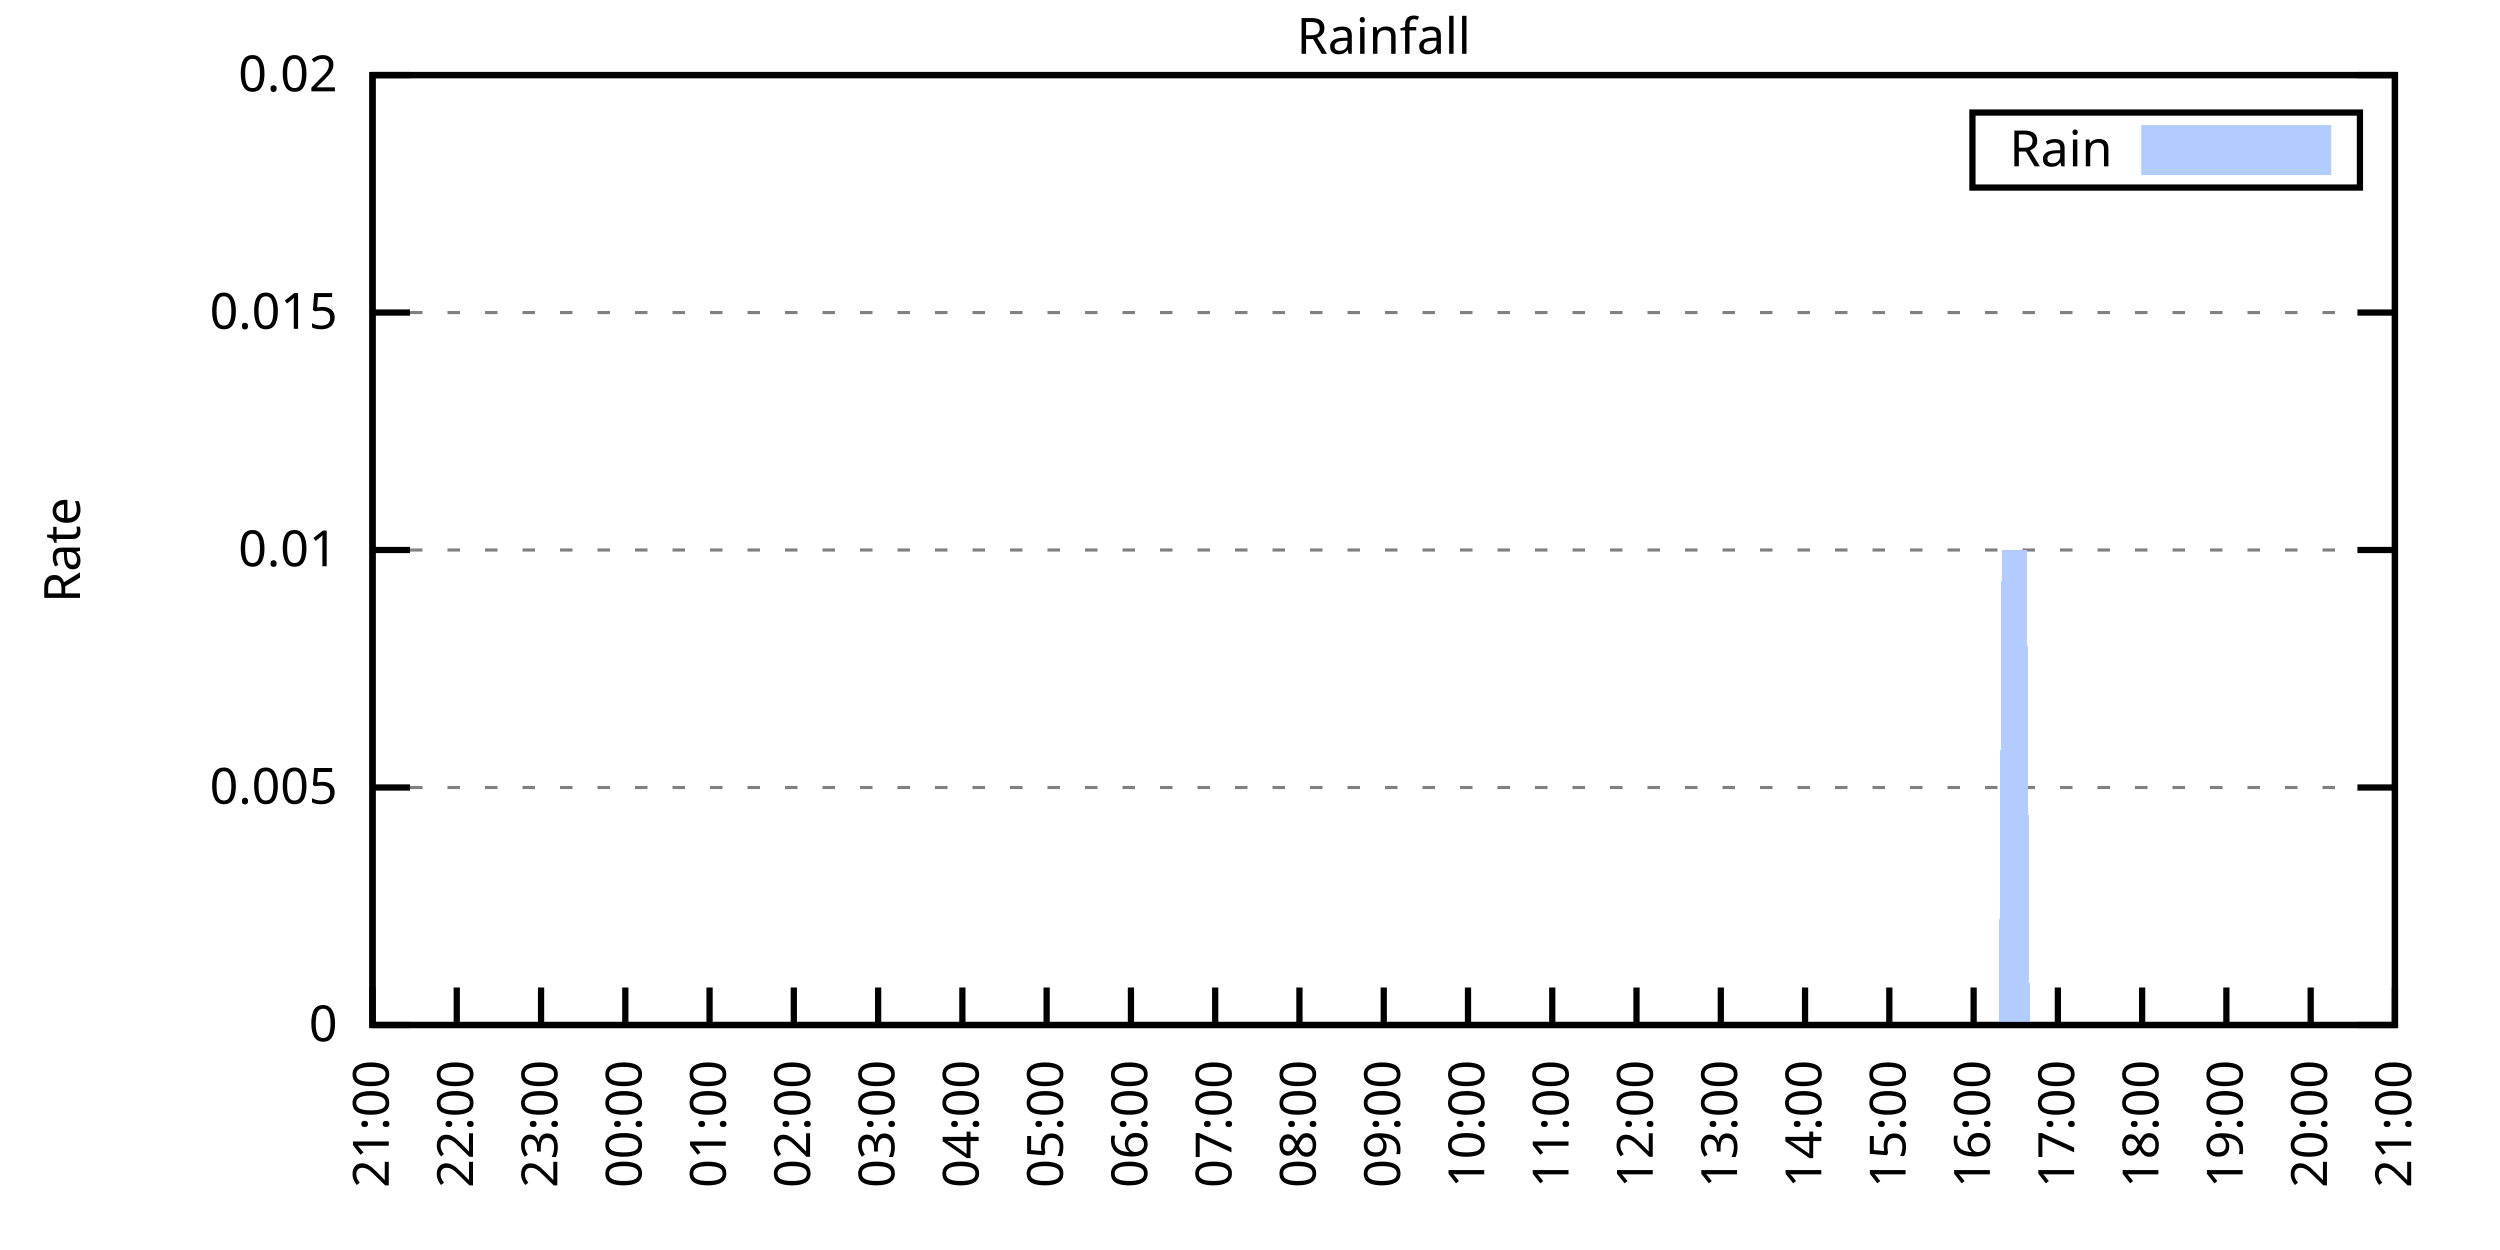
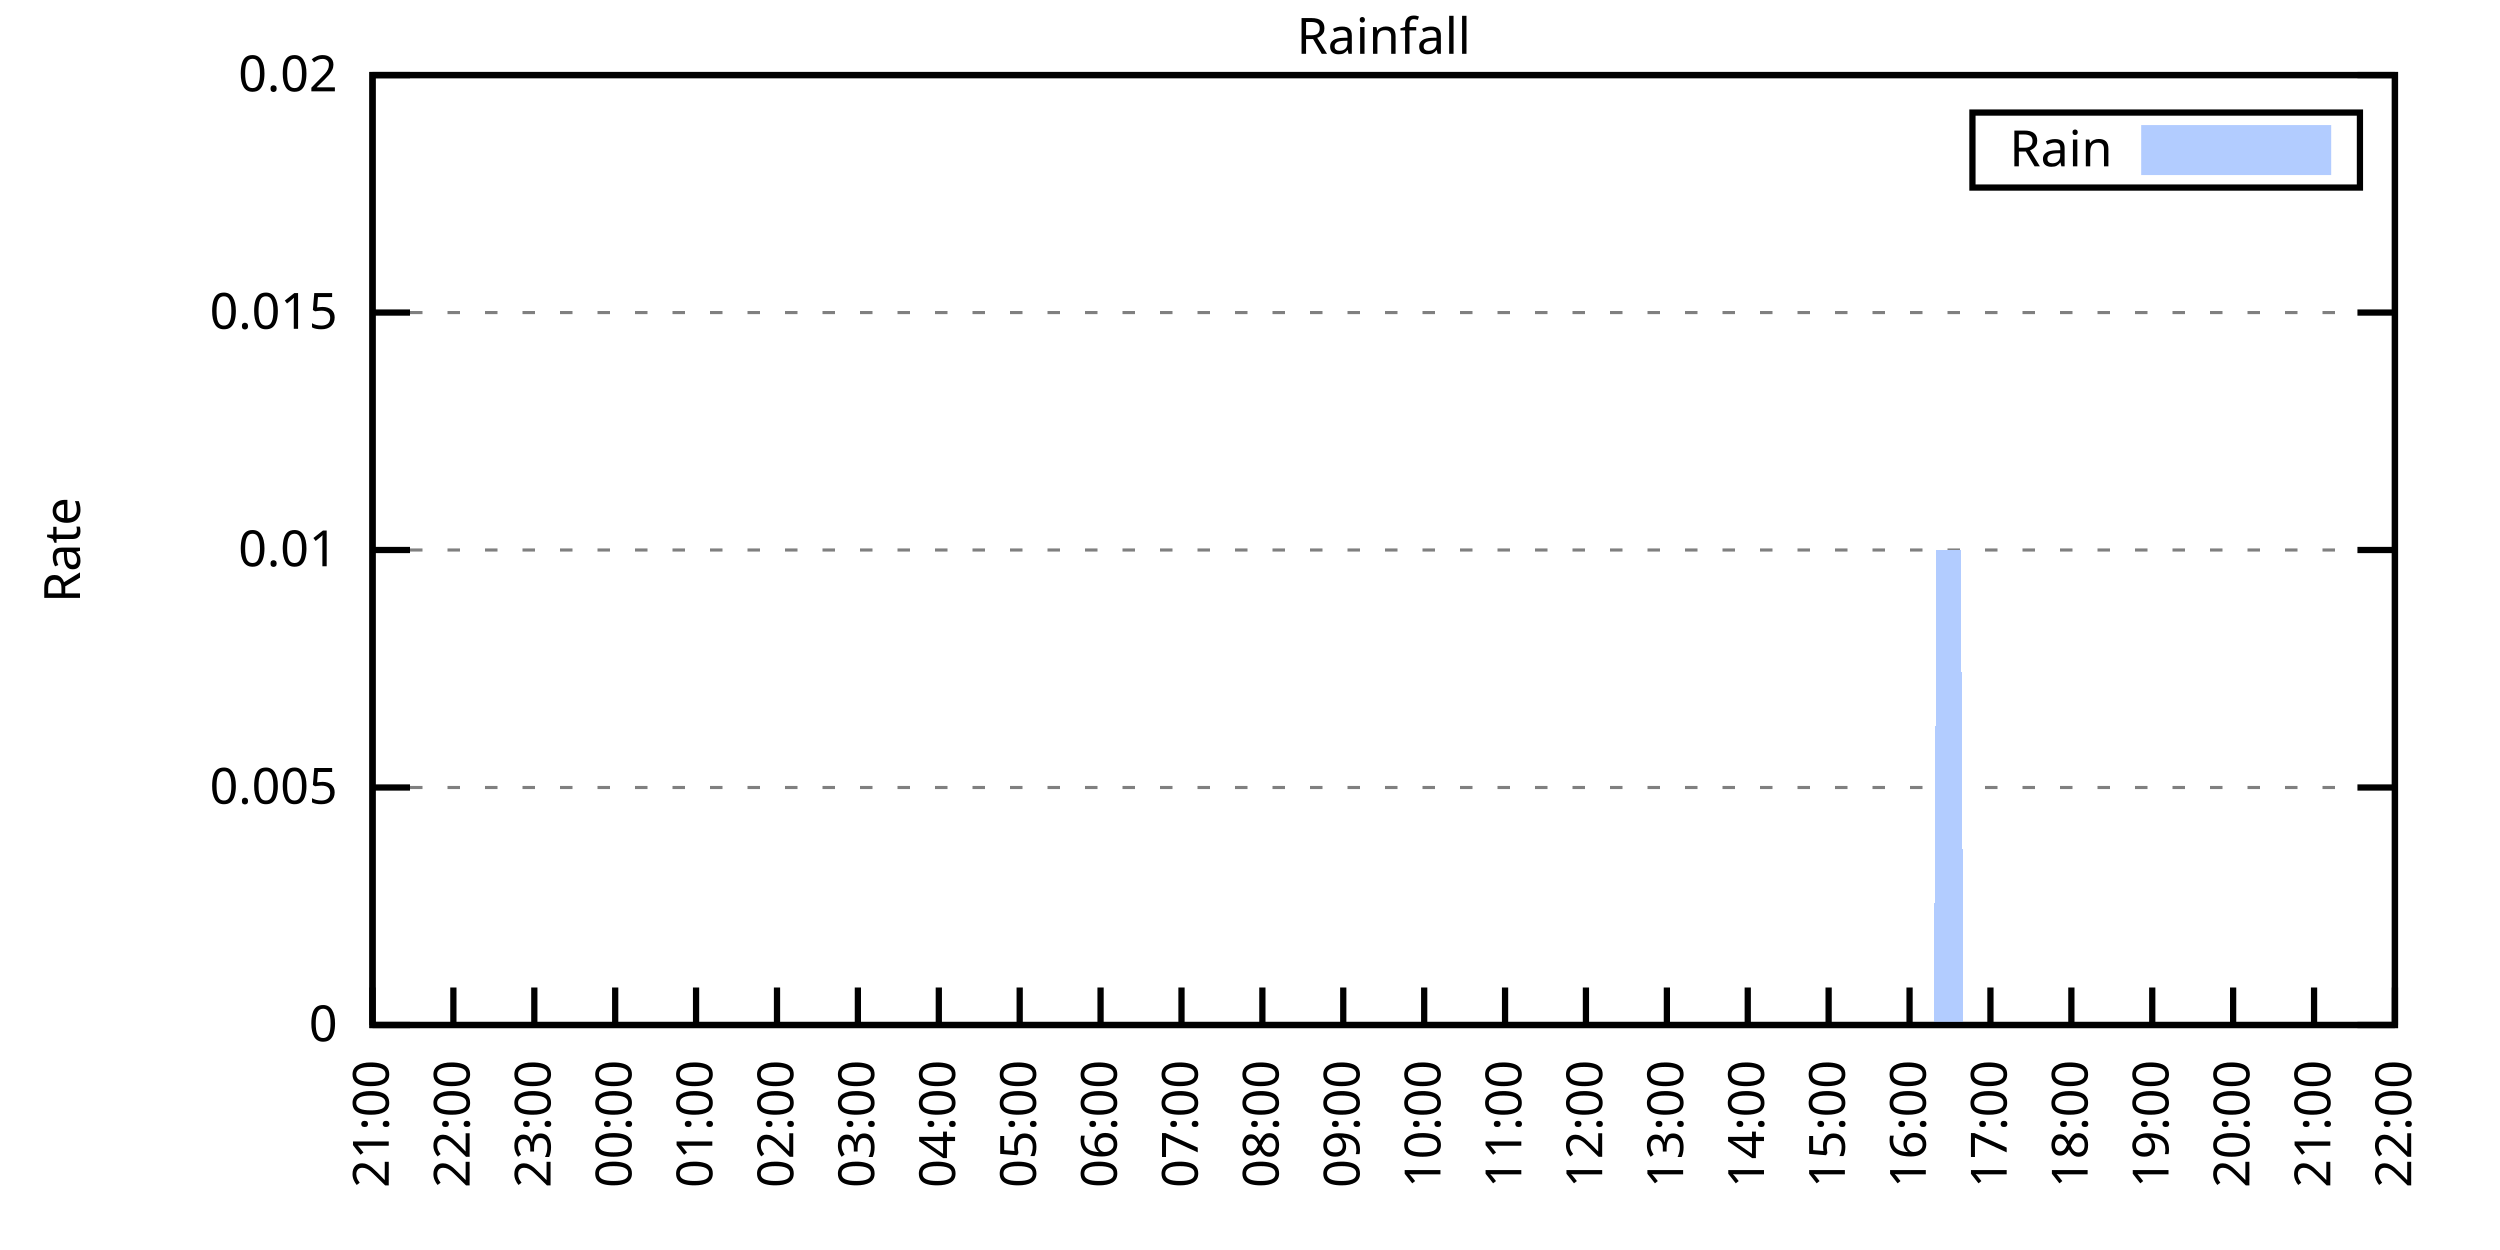
<svg xmlns="http://www.w3.org/2000/svg" xmlns:xlink="http://www.w3.org/1999/xlink" width="400" height="200" viewBox="0 0 400 200">
  <g id="gnuplot_canvas">
    <rect x="0" y="0" width="400" height="200" fill="none" />
    <defs>
      <circle id="gpDot" r="0.5" stroke-width="0.5" stroke="currentColor" />
      <path id="gpPt0" stroke-width="0.333" stroke="currentColor" d="M-1,0 h2 M0,-1 v2" />
      <path id="gpPt1" stroke-width="0.333" stroke="currentColor" d="M-1,-1 L1,1 M1,-1 L-1,1" />
      <path id="gpPt2" stroke-width="0.333" stroke="currentColor" d="M-1,0 L1,0 M0,-1 L0,1 M-1,-1 L1,1 M-1,1 L1,-1" />
      <rect id="gpPt3" stroke-width="0.333" stroke="currentColor" x="-1" y="-1" width="2" height="2" />
      <rect id="gpPt4" stroke-width="0.333" stroke="currentColor" fill="currentColor" x="-1" y="-1" width="2" height="2" />
      <circle id="gpPt5" stroke-width="0.333" stroke="currentColor" cx="0" cy="0" r="1" />
      <use xlink:href="#gpPt5" id="gpPt6" fill="currentColor" stroke="none" />
      <path id="gpPt7" stroke-width="0.333" stroke="currentColor" d="M0,-1.33 L-1.33,0.67 L1.33,0.67 z" />
      <use xlink:href="#gpPt7" id="gpPt8" fill="currentColor" stroke="none" />
      <use xlink:href="#gpPt7" id="gpPt9" stroke="currentColor" transform="rotate(180)" />
      <use xlink:href="#gpPt9" id="gpPt10" fill="currentColor" stroke="none" />
      <use xlink:href="#gpPt3" id="gpPt11" stroke="currentColor" transform="rotate(45)" />
      <use xlink:href="#gpPt11" id="gpPt12" fill="currentColor" stroke="none" />
      <path id="gpPt13" stroke-width="0.333" stroke="currentColor" d="M0,1.330 L1.265,0.411 L0.782,-1.067 L-0.782,-1.076 L-1.265,0.411 z" />
      <use xlink:href="#gpPt13" id="gpPt14" fill="currentColor" stroke="none" />
      <filter id="textbox" filterUnits="objectBoundingBox" x="0" y="0" height="1" width="1">
        <feFlood flood-color="white" flood-opacity="1" result="bgnd" />
        <feComposite in="SourceGraphic" in2="bgnd" operator="atop" />
      </filter>
      <filter id="greybox" filterUnits="objectBoundingBox" x="0" y="0" height="1" width="1">
        <feFlood flood-color="lightgrey" flood-opacity="1" result="grey" />
        <feComposite in="SourceGraphic" in2="grey" operator="atop" />
      </filter>
    </defs>
    <g fill="none" color="white" stroke="currentColor" stroke-width="1.00" stroke-linecap="butt" stroke-linejoin="miter">
</g>
    <g fill="none" color="black" stroke="currentColor" stroke-width="1.00" stroke-linecap="butt" stroke-linejoin="miter">
      <g stroke="none" shape-rendering="crispEdges">
        <polygon fill="rgb(255, 255, 255)" points="59.60,164.00 383.18,164.00 383.18,12.02 59.60,12.02 " />
      </g>
    </g>
    <g fill="none" color="black" stroke="currentColor" stroke-width="1.00" stroke-linecap="butt" stroke-linejoin="miter">
</g>
    <g fill="none" color="black" stroke="black" stroke-width="0.50" stroke-linecap="butt" stroke-linejoin="miter">
</g>
    <g fill="none" color="gray" stroke="currentColor" stroke-width="0.50" stroke-linecap="butt" stroke-linejoin="miter">
      <path stroke="gray" stroke-dasharray="2,4" class="gridline" d="M59.60,164.00 L383.19,164.00  " />
    </g>
    <g fill="none" color="gray" stroke="gray" stroke-width="1.00" stroke-linecap="butt" stroke-linejoin="miter">
</g>
    <g fill="none" color="black" stroke="currentColor" stroke-width="1.00" stroke-linecap="butt" stroke-linejoin="miter">
      <path stroke="black" d="M59.60,164.00 L65.60,164.00 M383.19,164.00 L377.19,164.00  " />
      <g transform="translate(54.00,166.60)" stroke="none" fill="black" font-family="Sans" font-size="8.00" text-anchor="end">
        <text>
          <tspan font-family="Sans"> 0</tspan>
        </text>
      </g>
    </g>
    <g fill="none" color="black" stroke="currentColor" stroke-width="1.00" stroke-linecap="butt" stroke-linejoin="miter">
</g>
    <g fill="none" color="black" stroke="black" stroke-width="0.50" stroke-linecap="butt" stroke-linejoin="miter">
</g>
    <g fill="none" color="gray" stroke="currentColor" stroke-width="0.50" stroke-linecap="butt" stroke-linejoin="miter">
      <path stroke="gray" stroke-dasharray="2,4" class="gridline" d="M59.60,126.00 L383.19,126.00  " />
    </g>
    <g fill="none" color="gray" stroke="gray" stroke-width="1.00" stroke-linecap="butt" stroke-linejoin="miter">
</g>
    <g fill="none" color="black" stroke="currentColor" stroke-width="1.00" stroke-linecap="butt" stroke-linejoin="miter">
      <path stroke="black" d="M59.60,126.00 L65.60,126.00 M383.19,126.00 L377.19,126.00  " />
      <g transform="translate(54.00,128.60)" stroke="none" fill="black" font-family="Sans" font-size="8.00" text-anchor="end">
        <text>
          <tspan font-family="Sans"> 0.005</tspan>
        </text>
      </g>
    </g>
    <g fill="none" color="black" stroke="currentColor" stroke-width="1.00" stroke-linecap="butt" stroke-linejoin="miter">
</g>
    <g fill="none" color="black" stroke="black" stroke-width="0.50" stroke-linecap="butt" stroke-linejoin="miter">
</g>
    <g fill="none" color="gray" stroke="currentColor" stroke-width="0.50" stroke-linecap="butt" stroke-linejoin="miter">
      <path stroke="gray" stroke-dasharray="2,4" class="gridline" d="M59.60,88.00 L383.19,88.00  " />
    </g>
    <g fill="none" color="gray" stroke="gray" stroke-width="1.00" stroke-linecap="butt" stroke-linejoin="miter">
</g>
    <g fill="none" color="black" stroke="currentColor" stroke-width="1.00" stroke-linecap="butt" stroke-linejoin="miter">
      <path stroke="black" d="M59.60,88.00 L65.60,88.00 M383.19,88.00 L377.19,88.00  " />
      <g transform="translate(54.00,90.60)" stroke="none" fill="black" font-family="Sans" font-size="8.00" text-anchor="end">
        <text>
          <tspan font-family="Sans"> 0.01</tspan>
        </text>
      </g>
    </g>
    <g fill="none" color="black" stroke="currentColor" stroke-width="1.00" stroke-linecap="butt" stroke-linejoin="miter">
</g>
    <g fill="none" color="black" stroke="black" stroke-width="0.50" stroke-linecap="butt" stroke-linejoin="miter">
</g>
    <g fill="none" color="gray" stroke="currentColor" stroke-width="0.50" stroke-linecap="butt" stroke-linejoin="miter">
      <path stroke="gray" stroke-dasharray="2,4" class="gridline" d="M59.60,50.01 L383.19,50.01  " />
    </g>
    <g fill="none" color="gray" stroke="gray" stroke-width="1.00" stroke-linecap="butt" stroke-linejoin="miter">
</g>
    <g fill="none" color="black" stroke="currentColor" stroke-width="1.00" stroke-linecap="butt" stroke-linejoin="miter">
      <path stroke="black" d="M59.60,50.01 L65.60,50.01 M383.19,50.01 L377.19,50.01  " />
      <g transform="translate(54.00,52.61)" stroke="none" fill="black" font-family="Sans" font-size="8.00" text-anchor="end">
        <text>
          <tspan font-family="Sans"> 0.015</tspan>
        </text>
      </g>
    </g>
    <g fill="none" color="black" stroke="currentColor" stroke-width="1.00" stroke-linecap="butt" stroke-linejoin="miter">
</g>
    <g fill="none" color="black" stroke="black" stroke-width="0.50" stroke-linecap="butt" stroke-linejoin="miter">
</g>
    <g fill="none" color="gray" stroke="currentColor" stroke-width="0.50" stroke-linecap="butt" stroke-linejoin="miter">
      <path stroke="gray" stroke-dasharray="2,4" class="gridline" d="M59.60,12.01 L383.19,12.01  " />
    </g>
    <g fill="none" color="gray" stroke="gray" stroke-width="1.00" stroke-linecap="butt" stroke-linejoin="miter">
</g>
    <g fill="none" color="black" stroke="currentColor" stroke-width="1.00" stroke-linecap="butt" stroke-linejoin="miter">
      <path stroke="black" d="M59.60,12.01 L65.60,12.01 M383.19,12.01 L377.19,12.01  " />
      <g transform="translate(54.00,14.61)" stroke="none" fill="black" font-family="Sans" font-size="8.00" text-anchor="end">
        <text>
          <tspan font-family="Sans"> 0.02</tspan>
        </text>
      </g>
    </g>
    <g fill="none" color="black" stroke="currentColor" stroke-width="1.00" stroke-linecap="butt" stroke-linejoin="miter">
      <path stroke="black" d="M59.60,164.00 L59.60,158.00  " />
      <g transform="translate(62.20,169.60) rotate(270.00)" stroke="none" fill="black" font-family="Sans" font-size="8.00" text-anchor="end">
        <text>
          <tspan font-family="Sans">21:00</tspan>
        </text>
      </g>
    </g>
    <g fill="none" color="black" stroke="currentColor" stroke-width="1.00" stroke-linecap="butt" stroke-linejoin="miter">
-       <path stroke="black" d="M73.08,164.00 L73.08,158.00  " />
-       <g transform="translate(75.68,169.60) rotate(270.00)" stroke="none" fill="black" font-family="Sans" font-size="8.00" text-anchor="end">
+       <path stroke="black" d="M72.54,164.00 L72.54,158.00  " />
+       <g transform="translate(75.14,169.60) rotate(270.00)" stroke="none" fill="black" font-family="Sans" font-size="8.00" text-anchor="end">
        <text>
          <tspan font-family="Sans">22:00</tspan>
        </text>
      </g>
    </g>
    <g fill="none" color="black" stroke="currentColor" stroke-width="1.00" stroke-linecap="butt" stroke-linejoin="miter">
-       <path stroke="black" d="M86.57,164.00 L86.57,158.00  " />
-       <g transform="translate(89.17,169.60) rotate(270.00)" stroke="none" fill="black" font-family="Sans" font-size="8.00" text-anchor="end">
+       <path stroke="black" d="M85.49,164.00 L85.49,158.00  " />
+       <g transform="translate(88.09,169.60) rotate(270.00)" stroke="none" fill="black" font-family="Sans" font-size="8.00" text-anchor="end">
        <text>
          <tspan font-family="Sans">23:00</tspan>
        </text>
      </g>
    </g>
    <g fill="none" color="black" stroke="currentColor" stroke-width="1.00" stroke-linecap="butt" stroke-linejoin="miter">
-       <path stroke="black" d="M100.05,164.00 L100.05,158.00  " />
-       <g transform="translate(102.65,169.60) rotate(270.00)" stroke="none" fill="black" font-family="Sans" font-size="8.00" text-anchor="end">
+       <path stroke="black" d="M98.43,164.00 L98.43,158.00  " />
+       <g transform="translate(101.03,169.60) rotate(270.00)" stroke="none" fill="black" font-family="Sans" font-size="8.00" text-anchor="end">
        <text>
          <tspan font-family="Sans">00:00</tspan>
        </text>
      </g>
    </g>
    <g fill="none" color="black" stroke="currentColor" stroke-width="1.00" stroke-linecap="butt" stroke-linejoin="miter">
-       <path stroke="black" d="M113.53,164.00 L113.53,158.00  " />
-       <g transform="translate(116.13,169.60) rotate(270.00)" stroke="none" fill="black" font-family="Sans" font-size="8.00" text-anchor="end">
+       <path stroke="black" d="M111.37,164.00 L111.37,158.00  " />
+       <g transform="translate(113.97,169.60) rotate(270.00)" stroke="none" fill="black" font-family="Sans" font-size="8.00" text-anchor="end">
        <text>
          <tspan font-family="Sans">01:00</tspan>
        </text>
      </g>
    </g>
    <g fill="none" color="black" stroke="currentColor" stroke-width="1.00" stroke-linecap="butt" stroke-linejoin="miter">
-       <path stroke="black" d="M127.01,164.00 L127.01,158.00  " />
-       <g transform="translate(129.61,169.60) rotate(270.00)" stroke="none" fill="black" font-family="Sans" font-size="8.00" text-anchor="end">
+       <path stroke="black" d="M124.32,164.00 L124.32,158.00  " />
+       <g transform="translate(126.92,169.60) rotate(270.00)" stroke="none" fill="black" font-family="Sans" font-size="8.00" text-anchor="end">
        <text>
          <tspan font-family="Sans">02:00</tspan>
        </text>
      </g>
    </g>
    <g fill="none" color="black" stroke="currentColor" stroke-width="1.00" stroke-linecap="butt" stroke-linejoin="miter">
-       <path stroke="black" d="M140.50,164.00 L140.50,158.00  " />
-       <g transform="translate(143.10,169.60) rotate(270.00)" stroke="none" fill="black" font-family="Sans" font-size="8.00" text-anchor="end">
+       <path stroke="black" d="M137.26,164.00 L137.26,158.00  " />
+       <g transform="translate(139.86,169.60) rotate(270.00)" stroke="none" fill="black" font-family="Sans" font-size="8.00" text-anchor="end">
        <text>
          <tspan font-family="Sans">03:00</tspan>
        </text>
      </g>
    </g>
    <g fill="none" color="black" stroke="currentColor" stroke-width="1.00" stroke-linecap="butt" stroke-linejoin="miter">
-       <path stroke="black" d="M153.98,164.00 L153.98,158.00  " />
-       <g transform="translate(156.58,169.60) rotate(270.00)" stroke="none" fill="black" font-family="Sans" font-size="8.00" text-anchor="end">
+       <path stroke="black" d="M150.21,164.00 L150.21,158.00  " />
+       <g transform="translate(152.81,169.60) rotate(270.00)" stroke="none" fill="black" font-family="Sans" font-size="8.00" text-anchor="end">
        <text>
          <tspan font-family="Sans">04:00</tspan>
        </text>
      </g>
    </g>
    <g fill="none" color="black" stroke="currentColor" stroke-width="1.00" stroke-linecap="butt" stroke-linejoin="miter">
-       <path stroke="black" d="M167.46,164.00 L167.46,158.00  " />
-       <g transform="translate(170.06,169.60) rotate(270.00)" stroke="none" fill="black" font-family="Sans" font-size="8.00" text-anchor="end">
+       <path stroke="black" d="M163.15,164.00 L163.15,158.00  " />
+       <g transform="translate(165.75,169.60) rotate(270.00)" stroke="none" fill="black" font-family="Sans" font-size="8.00" text-anchor="end">
        <text>
          <tspan font-family="Sans">05:00</tspan>
        </text>
      </g>
    </g>
    <g fill="none" color="black" stroke="currentColor" stroke-width="1.00" stroke-linecap="butt" stroke-linejoin="miter">
-       <path stroke="black" d="M180.95,164.00 L180.95,158.00  " />
-       <g transform="translate(183.55,169.60) rotate(270.00)" stroke="none" fill="black" font-family="Sans" font-size="8.00" text-anchor="end">
+       <path stroke="black" d="M176.09,164.00 L176.09,158.00  " />
+       <g transform="translate(178.69,169.60) rotate(270.00)" stroke="none" fill="black" font-family="Sans" font-size="8.00" text-anchor="end">
        <text>
          <tspan font-family="Sans">06:00</tspan>
        </text>
      </g>
    </g>
    <g fill="none" color="black" stroke="currentColor" stroke-width="1.00" stroke-linecap="butt" stroke-linejoin="miter">
-       <path stroke="black" d="M194.43,164.00 L194.43,158.00  " />
-       <g transform="translate(197.03,169.60) rotate(270.00)" stroke="none" fill="black" font-family="Sans" font-size="8.00" text-anchor="end">
+       <path stroke="black" d="M189.04,164.00 L189.04,158.00  " />
+       <g transform="translate(191.64,169.60) rotate(270.00)" stroke="none" fill="black" font-family="Sans" font-size="8.00" text-anchor="end">
        <text>
          <tspan font-family="Sans">07:00</tspan>
        </text>
      </g>
    </g>
    <g fill="none" color="black" stroke="currentColor" stroke-width="1.00" stroke-linecap="butt" stroke-linejoin="miter">
-       <path stroke="black" d="M207.91,164.00 L207.91,158.00  " />
-       <g transform="translate(210.51,169.60) rotate(270.00)" stroke="none" fill="black" font-family="Sans" font-size="8.00" text-anchor="end">
+       <path stroke="black" d="M201.98,164.00 L201.98,158.00  " />
+       <g transform="translate(204.58,169.60) rotate(270.00)" stroke="none" fill="black" font-family="Sans" font-size="8.00" text-anchor="end">
        <text>
          <tspan font-family="Sans">08:00</tspan>
        </text>
      </g>
    </g>
    <g fill="none" color="black" stroke="currentColor" stroke-width="1.00" stroke-linecap="butt" stroke-linejoin="miter">
-       <path stroke="black" d="M221.40,164.00 L221.40,158.00  " />
-       <g transform="translate(224.00,169.60) rotate(270.00)" stroke="none" fill="black" font-family="Sans" font-size="8.00" text-anchor="end">
+       <path stroke="black" d="M214.92,164.00 L214.92,158.00  " />
+       <g transform="translate(217.52,169.60) rotate(270.00)" stroke="none" fill="black" font-family="Sans" font-size="8.00" text-anchor="end">
        <text>
          <tspan font-family="Sans">09:00</tspan>
        </text>
      </g>
    </g>
    <g fill="none" color="black" stroke="currentColor" stroke-width="1.00" stroke-linecap="butt" stroke-linejoin="miter">
-       <path stroke="black" d="M234.88,164.00 L234.88,158.00  " />
-       <g transform="translate(237.48,169.60) rotate(270.00)" stroke="none" fill="black" font-family="Sans" font-size="8.00" text-anchor="end">
+       <path stroke="black" d="M227.87,164.00 L227.87,158.00  " />
+       <g transform="translate(230.47,169.60) rotate(270.00)" stroke="none" fill="black" font-family="Sans" font-size="8.00" text-anchor="end">
        <text>
          <tspan font-family="Sans">10:00</tspan>
        </text>
      </g>
    </g>
    <g fill="none" color="black" stroke="currentColor" stroke-width="1.00" stroke-linecap="butt" stroke-linejoin="miter">
-       <path stroke="black" d="M248.36,164.00 L248.36,158.00  " />
-       <g transform="translate(250.96,169.60) rotate(270.00)" stroke="none" fill="black" font-family="Sans" font-size="8.00" text-anchor="end">
+       <path stroke="black" d="M240.81,164.00 L240.81,158.00  " />
+       <g transform="translate(243.41,169.60) rotate(270.00)" stroke="none" fill="black" font-family="Sans" font-size="8.00" text-anchor="end">
        <text>
          <tspan font-family="Sans">11:00</tspan>
        </text>
      </g>
    </g>
    <g fill="none" color="black" stroke="currentColor" stroke-width="1.00" stroke-linecap="butt" stroke-linejoin="miter">
-       <path stroke="black" d="M261.84,164.00 L261.84,158.00  " />
-       <g transform="translate(264.44,169.60) rotate(270.00)" stroke="none" fill="black" font-family="Sans" font-size="8.00" text-anchor="end">
+       <path stroke="black" d="M253.75,164.00 L253.75,158.00  " />
+       <g transform="translate(256.35,169.60) rotate(270.00)" stroke="none" fill="black" font-family="Sans" font-size="8.00" text-anchor="end">
        <text>
          <tspan font-family="Sans">12:00</tspan>
        </text>
      </g>
    </g>
    <g fill="none" color="black" stroke="currentColor" stroke-width="1.00" stroke-linecap="butt" stroke-linejoin="miter">
-       <path stroke="black" d="M275.33,164.00 L275.33,158.00  " />
-       <g transform="translate(277.93,169.60) rotate(270.00)" stroke="none" fill="black" font-family="Sans" font-size="8.00" text-anchor="end">
+       <path stroke="black" d="M266.70,164.00 L266.70,158.00  " />
+       <g transform="translate(269.30,169.60) rotate(270.00)" stroke="none" fill="black" font-family="Sans" font-size="8.00" text-anchor="end">
        <text>
          <tspan font-family="Sans">13:00</tspan>
        </text>
      </g>
    </g>
    <g fill="none" color="black" stroke="currentColor" stroke-width="1.00" stroke-linecap="butt" stroke-linejoin="miter">
-       <path stroke="black" d="M288.81,164.00 L288.81,158.00  " />
-       <g transform="translate(291.41,169.60) rotate(270.00)" stroke="none" fill="black" font-family="Sans" font-size="8.00" text-anchor="end">
+       <path stroke="black" d="M279.64,164.00 L279.64,158.00  " />
+       <g transform="translate(282.24,169.60) rotate(270.00)" stroke="none" fill="black" font-family="Sans" font-size="8.00" text-anchor="end">
        <text>
          <tspan font-family="Sans">14:00</tspan>
        </text>
      </g>
    </g>
    <g fill="none" color="black" stroke="currentColor" stroke-width="1.00" stroke-linecap="butt" stroke-linejoin="miter">
-       <path stroke="black" d="M302.29,164.00 L302.29,158.00  " />
-       <g transform="translate(304.89,169.60) rotate(270.00)" stroke="none" fill="black" font-family="Sans" font-size="8.00" text-anchor="end">
+       <path stroke="black" d="M292.58,164.00 L292.58,158.00  " />
+       <g transform="translate(295.18,169.60) rotate(270.00)" stroke="none" fill="black" font-family="Sans" font-size="8.00" text-anchor="end">
        <text>
          <tspan font-family="Sans">15:00</tspan>
        </text>
      </g>
    </g>
    <g fill="none" color="black" stroke="currentColor" stroke-width="1.00" stroke-linecap="butt" stroke-linejoin="miter">
-       <path stroke="black" d="M315.78,164.00 L315.78,158.00  " />
-       <g transform="translate(318.38,169.60) rotate(270.00)" stroke="none" fill="black" font-family="Sans" font-size="8.00" text-anchor="end">
+       <path stroke="black" d="M305.53,164.00 L305.53,158.00  " />
+       <g transform="translate(308.13,169.60) rotate(270.00)" stroke="none" fill="black" font-family="Sans" font-size="8.00" text-anchor="end">
        <text>
          <tspan font-family="Sans">16:00</tspan>
        </text>
      </g>
    </g>
    <g fill="none" color="black" stroke="currentColor" stroke-width="1.00" stroke-linecap="butt" stroke-linejoin="miter">
-       <path stroke="black" d="M329.26,164.00 L329.26,158.00  " />
-       <g transform="translate(331.86,169.60) rotate(270.00)" stroke="none" fill="black" font-family="Sans" font-size="8.00" text-anchor="end">
+       <path stroke="black" d="M318.47,164.00 L318.47,158.00  " />
+       <g transform="translate(321.07,169.60) rotate(270.00)" stroke="none" fill="black" font-family="Sans" font-size="8.00" text-anchor="end">
        <text>
          <tspan font-family="Sans">17:00</tspan>
        </text>
      </g>
    </g>
    <g fill="none" color="black" stroke="currentColor" stroke-width="1.00" stroke-linecap="butt" stroke-linejoin="miter">
-       <path stroke="black" d="M342.74,164.00 L342.74,158.00  " />
-       <g transform="translate(345.34,169.60) rotate(270.00)" stroke="none" fill="black" font-family="Sans" font-size="8.00" text-anchor="end">
+       <path stroke="black" d="M331.42,164.00 L331.42,158.00  " />
+       <g transform="translate(334.02,169.60) rotate(270.00)" stroke="none" fill="black" font-family="Sans" font-size="8.00" text-anchor="end">
        <text>
          <tspan font-family="Sans">18:00</tspan>
        </text>
      </g>
    </g>
    <g fill="none" color="black" stroke="currentColor" stroke-width="1.00" stroke-linecap="butt" stroke-linejoin="miter">
-       <path stroke="black" d="M356.22,164.00 L356.22,158.00  " />
-       <g transform="translate(358.82,169.60) rotate(270.00)" stroke="none" fill="black" font-family="Sans" font-size="8.00" text-anchor="end">
+       <path stroke="black" d="M344.36,164.00 L344.36,158.00  " />
+       <g transform="translate(346.96,169.60) rotate(270.00)" stroke="none" fill="black" font-family="Sans" font-size="8.00" text-anchor="end">
        <text>
          <tspan font-family="Sans">19:00</tspan>
        </text>
      </g>
    </g>
    <g fill="none" color="black" stroke="currentColor" stroke-width="1.00" stroke-linecap="butt" stroke-linejoin="miter">
-       <path stroke="black" d="M369.71,164.00 L369.71,158.00  " />
-       <g transform="translate(372.31,169.60) rotate(270.00)" stroke="none" fill="black" font-family="Sans" font-size="8.00" text-anchor="end">
+       <path stroke="black" d="M357.30,164.00 L357.30,158.00  " />
+       <g transform="translate(359.90,169.60) rotate(270.00)" stroke="none" fill="black" font-family="Sans" font-size="8.00" text-anchor="end">
        <text>
          <tspan font-family="Sans">20:00</tspan>
+         </text>
+       </g>
+     </g>
+     <g fill="none" color="black" stroke="currentColor" stroke-width="1.00" stroke-linecap="butt" stroke-linejoin="miter">
+       <path stroke="black" d="M370.25,164.00 L370.25,158.00  " />
+       <g transform="translate(372.85,169.60) rotate(270.00)" stroke="none" fill="black" font-family="Sans" font-size="8.00" text-anchor="end">
+         <text>
+           <tspan font-family="Sans">21:00</tspan>
        </text>
      </g>
    </g>
    <g fill="none" color="black" stroke="currentColor" stroke-width="1.00" stroke-linecap="butt" stroke-linejoin="miter">
      <path stroke="black" d="M383.19,164.00 L383.19,158.00  " />
      <g transform="translate(385.79,169.60) rotate(270.00)" stroke="none" fill="black" font-family="Sans" font-size="8.00" text-anchor="end">
        <text>
-           <tspan font-family="Sans">21:00</tspan>
+           <tspan font-family="Sans">22:00</tspan>
        </text>
      </g>
    </g>
    <g fill="none" color="black" stroke="currentColor" stroke-width="1.00" stroke-linecap="butt" stroke-linejoin="miter">
</g>
    <g fill="none" color="black" stroke="currentColor" stroke-width="1.00" stroke-linecap="butt" stroke-linejoin="miter">
      <path stroke="black" d="M59.60,12.01 L59.60,164.00 L383.19,164.00 L383.19,12.01 L59.60,12.01 Z  " />
    </g>
    <g fill="none" color="black" stroke="currentColor" stroke-width="1.00" stroke-linecap="butt" stroke-linejoin="miter">
</g>
    <g fill="none" color="black" stroke="currentColor" stroke-width="1.00" stroke-linecap="butt" stroke-linejoin="miter">
      <path stroke="black" d="M315.59,30.01 L315.59,18.01 L377.59,18.01 L377.59,30.01 L315.59,30.01 Z  " />
    </g>
    <g id="Rainfall_plot_1">
      <g fill="none" color="white" stroke="black" stroke-width="2.00" stroke-linecap="butt" stroke-linejoin="miter">
</g>
      <g fill="none" color="black" stroke="currentColor" stroke-width="2.00" stroke-linecap="butt" stroke-linejoin="miter">
        <g transform="translate(337.99,26.61)" stroke="none" fill="black" font-family="Sans" font-size="8.00" text-anchor="end">
          <text>
            <tspan font-family="Sans">Rain</tspan>
          </text>
        </g>
      </g>
      <g fill="none" color="black" stroke="currentColor" stroke-width="2.00" stroke-linecap="butt" stroke-linejoin="miter">
        <g stroke="none" shape-rendering="crispEdges">
          <polygon fill="rgb(178, 204, 255)" points="343.59,27.01 371.99,27.01 371.99,21.01 343.59,21.01 " />
        </g>
        <path stroke="rgb(178, 204, 255)" d="M343.59,27.01 L371.99,27.01 L371.99,21.01 L343.59,21.01 L343.59,27.01 Z  " />
      </g>
      <g fill="none" color="black" stroke="currentColor" stroke-width="2.00" stroke-linecap="butt" stroke-linejoin="miter">
        <g stroke="none" shape-rendering="crispEdges">
-           <polygon fill="rgb(178, 204, 255)" points="60.05,164.00 60.50,164.00 60.95,164.00 61.40,164.00 61.85,164.00 62.30,164.00 62.75,164.00 63.20,164.00 63.64,164.00 64.09,164.00 64.54,164.00 64.99,164.00 65.44,164.00 65.89,164.00 66.34,164.00 66.79,164.00 67.24,164.00 67.69,164.00 68.14,164.00 68.59,164.00 69.04,164.00 69.49,164.00 69.94,164.00 70.39,164.00 70.84,164.00 71.29,164.00 71.73,164.00 72.18,164.00 72.63,164.00 73.08,164.00 73.53,164.00 73.98,164.00 74.43,164.00 74.88,164.00 75.33,164.00 75.78,164.00 76.23,164.00 76.68,164.00 77.13,164.00 77.58,164.00 78.03,164.00 78.48,164.00 78.93,164.00 79.37,164.00 79.82,164.00 80.27,164.00 80.72,164.00 81.17,164.00 81.62,164.00 82.07,164.00 82.52,164.00 82.97,164.00 83.42,164.00 83.87,164.00 84.32,164.00 84.77,164.00 85.22,164.00 85.67,164.00 86.12,164.00 86.57,164.00 87.02,164.00 87.46,164.00 87.91,164.00 88.36,164.00 88.81,164.00 89.26,164.00 89.71,164.00 90.16,164.00 90.61,164.00 91.06,164.00 91.51,164.00 91.96,164.00 92.41,164.00 92.86,164.00 93.31,164.00 93.76,164.00 94.21,164.00 94.66,164.00 95.11,164.00 95.55,164.00 96.00,164.00 96.45,164.00 96.90,164.00 97.35,164.00 97.80,164.00 98.25,164.00 98.70,164.00 99.15,164.00 99.60,164.00 100.05,164.00 100.50,164.00 100.95,164.00 101.40,164.00 101.85,164.00 102.30,164.00 102.75,164.00 103.19,164.00 103.64,164.00 104.09,164.00 104.54,164.00 104.99,164.00 105.44,164.00 105.89,164.00 106.34,164.00 106.79,164.00 107.24,164.00 107.69,164.00 108.14,164.00 108.59,164.00 109.04,164.00 109.49,164.00 109.94,164.00 110.39,164.00 110.84,164.00 111.28,164.00 111.73,164.00 112.18,164.00 112.63,164.00 113.08,164.00 113.53,164.00 113.98,164.00 114.43,164.00 114.88,164.00 115.33,164.00 115.78,164.00 116.23,164.00 116.68,164.00 117.13,164.00 117.58,164.00 118.03,164.00 118.48,164.00 118.92,164.00 119.37,164.00 119.82,164.00 120.27,164.00 120.72,164.00 121.17,164.00 121.62,164.00 122.07,164.00 122.52,164.00 122.97,164.00 123.42,164.00 123.87,164.00 124.32,164.00 124.77,164.00 125.22,164.00 125.67,164.00 126.12,164.00 126.57,164.00 127.01,164.00 127.46,164.00 127.91,164.00 128.36,164.00 128.81,164.00 129.26,164.00 129.71,164.00 130.16,164.00 130.61,164.00 131.06,164.00 131.51,164.00 131.96,164.00 132.41,164.00 132.86,164.00 133.31,164.00 133.76,164.00 134.21,164.00 134.65,164.00 135.10,164.00 135.55,164.00 136.00,164.00 136.45,164.00 136.90,164.00 137.35,164.00 137.80,164.00 138.25,164.00 138.70,164.00 139.15,164.00 139.60,164.00 140.05,164.00 140.50,164.00 140.95,164.00 141.40,164.00 141.85,164.00 142.30,164.00 142.74,164.00 143.19,164.00 143.64,164.00 144.09,164.00 144.54,164.00 144.99,164.00 145.44,164.00 145.89,164.00 146.34,164.00 146.79,164.00 147.24,164.00 147.69,164.00 148.14,164.00 148.59,164.00 149.04,164.00 149.49,164.00 149.94,164.00 150.38,164.00 150.83,164.00 151.28,164.00 151.73,164.00 152.18,164.00 152.63,164.00 153.08,164.00 153.53,164.00 153.98,164.00 154.43,164.00 154.88,164.00 155.33,164.00 155.78,164.00 156.23,164.00 156.68,164.00 157.13,164.00 157.58,164.00 158.03,164.00 158.47,164.00 158.92,164.00 159.37,164.00 159.82,164.00 160.27,164.00 160.72,164.00 161.17,164.00 161.62,164.00 162.07,164.00 162.52,164.00 162.97,164.00 163.42,164.00 163.87,164.00 164.32,164.00 164.77,164.00 165.22,164.00 165.67,164.00 166.12,164.00 166.56,164.00 167.01,164.00 167.46,164.00 167.91,164.00 168.36,164.00 168.81,164.00 169.26,164.00 169.71,164.00 170.16,164.00 170.61,164.00 171.06,164.00 171.51,164.00 171.96,164.00 172.41,164.00 172.86,164.00 173.31,164.00 173.76,164.00 174.20,164.00 174.65,164.00 175.10,164.00 175.55,164.00 176.00,164.00 176.45,164.00 176.90,164.00 177.35,164.00 177.80,164.00 178.25,164.00 178.70,164.00 179.15,164.00 179.60,164.00 180.05,164.00 180.50,164.00 180.95,164.00 181.40,164.00 181.85,164.00 182.29,164.00 182.74,164.00 183.19,164.00 183.64,164.00 184.09,164.00 184.54,164.00 184.99,164.00 185.44,164.00 185.89,164.00 186.34,164.00 186.79,164.00 187.24,164.00 187.69,164.00 188.14,164.00 188.59,164.00 189.04,164.00 189.49,164.00 189.93,164.00 190.38,164.00 190.83,164.00 191.28,164.00 191.73,164.00 192.18,164.00 192.63,164.00 193.08,164.00 193.53,164.00 193.98,164.00 194.43,164.00 194.88,164.00 195.33,164.00 195.78,164.00 196.23,164.00 196.68,164.00 197.13,164.00 197.58,164.00 198.02,164.00 198.47,164.00 198.92,164.00 199.37,164.00 199.82,164.00 200.27,164.00 200.72,164.00 201.17,164.00 201.62,164.00 202.07,164.00 202.52,164.00 202.97,164.00 203.42,164.00 203.87,164.00 204.32,164.00 204.77,164.00 205.22,164.00 205.66,164.00 206.11,164.00 206.56,164.00 207.01,164.00 207.46,164.00 207.91,164.00 208.36,164.00 208.81,164.00 209.26,164.00 209.71,164.00 210.16,164.00 210.61,164.00 211.06,164.00 211.51,164.00 211.96,164.00 212.41,164.00 212.86,164.00 213.31,164.00 213.75,164.00 214.20,164.00 214.65,164.00 215.10,164.00 215.55,164.00 216.00,164.00 216.45,164.00 216.90,164.00 217.35,164.00 217.80,164.00 218.25,164.00 218.70,164.00 219.15,164.00 219.60,164.00 220.05,164.00 220.50,164.00 220.95,164.00 221.40,164.00 221.84,164.00 222.29,164.00 222.74,164.00 223.19,164.00 223.64,164.00 224.09,164.00 224.54,164.00 224.99,164.00 225.44,164.00 225.89,164.00 226.34,164.00 226.79,164.00 227.24,164.00 227.69,164.00 228.14,164.00 228.59,164.00 229.04,164.00 229.48,164.00 229.93,164.00 230.38,164.00 230.83,164.00 231.28,164.00 231.73,164.00 232.18,164.00 232.63,164.00 233.08,164.00 233.53,164.00 233.98,164.00 234.43,164.00 234.88,164.00 235.33,164.00 235.78,164.00 236.23,164.00 236.68,164.00 237.13,164.00 237.57,164.00 238.02,164.00 238.47,164.00 238.92,164.00 239.37,164.00 239.82,164.00 240.27,164.00 240.72,164.00 241.17,164.00 241.62,164.00 242.07,164.00 242.52,164.00 242.97,164.00 243.42,164.00 243.87,164.00 244.32,164.00 244.77,164.00 245.21,164.00 245.66,164.00 246.11,164.00 246.56,164.00 247.01,164.00 247.46,164.00 247.91,164.00 248.36,164.00 248.81,164.00 249.26,164.00 249.71,164.00 250.16,164.00 250.61,164.00 251.06,164.00 251.51,164.00 251.96,164.00 252.41,164.00 252.86,164.00 253.30,164.00 253.75,164.00 254.20,164.00 254.65,164.00 255.10,164.00 255.55,164.00 256.00,164.00 256.45,164.00 256.90,164.00 257.35,164.00 257.80,164.00 258.25,164.00 258.70,164.00 259.15,164.00 259.60,164.00 260.05,164.00 260.50,164.00 260.94,164.00 261.39,164.00 261.84,164.00 262.29,164.00 262.74,164.00 263.19,164.00 263.64,164.00 264.09,164.00 264.54,164.00 264.99,164.00 265.44,164.00 265.89,164.00 266.34,164.00 266.79,164.00 267.24,164.00 267.69,164.00 268.14,164.00 268.59,164.00 269.03,164.00 269.48,164.00 269.93,164.00 270.38,164.00 270.83,164.00 271.28,164.00 271.73,164.00 272.18,164.00 272.63,164.00 273.08,164.00 273.53,164.00 273.98,164.00 274.43,164.00 274.88,164.00 275.33,164.00 275.78,164.00 276.23,164.00 276.67,164.00 277.12,164.00 277.57,164.00 278.02,164.00 278.47,164.00 278.92,164.00 279.37,164.00 279.82,164.00 280.27,164.00 280.72,164.00 281.17,164.00 281.62,164.00 282.07,164.00 282.52,164.00 282.97,164.00 283.42,164.00 283.87,164.00 284.32,164.00 284.76,164.00 285.21,164.00 285.66,164.00 286.11,164.00 286.56,164.00 287.01,164.00 287.46,164.00 287.91,164.00 288.36,164.00 288.81,164.00 289.26,164.00 289.71,164.00 290.16,164.00 290.61,164.00 291.06,164.00 291.51,164.00 291.96,164.00 292.41,164.00 292.85,164.00 293.30,164.00 293.75,164.00 294.20,164.00 294.65,164.00 295.10,164.00 295.55,164.00 296.00,164.00 296.45,164.00 296.90,164.00 297.35,164.00 297.80,164.00 298.25,164.00 298.70,164.00 299.15,164.00 299.60,164.00 300.05,164.00 300.49,164.00 300.94,164.00 301.39,164.00 301.84,164.00 302.29,164.00 302.74,164.00 303.19,164.00 303.64,164.00 304.09,164.00 304.54,164.00 304.99,164.00 305.44,164.00 305.89,164.00 306.34,164.00 306.79,164.00 307.24,164.00 307.69,164.00 308.14,164.00 308.58,164.00 309.03,164.00 309.48,164.00 309.93,164.00 310.38,164.00 310.83,164.00 311.28,164.00 311.73,164.00 312.18,164.00 312.63,164.00 313.08,164.00 313.53,164.00 313.98,164.00 314.43,164.00 314.88,164.00 315.33,164.00 315.78,164.00 316.22,164.00 316.67,164.00 317.12,164.00 317.57,164.00 318.02,164.00 318.47,164.00 318.92,164.00 319.37,164.00 319.82,164.00 320.27,88.00 320.72,88.00 321.17,88.00 321.62,88.00 322.07,88.00 322.52,88.00 322.97,88.00 323.42,88.00 323.87,88.00 324.31,88.00 324.76,164.00 325.21,164.00 325.66,164.00 326.11,164.00 326.56,164.00 327.01,164.00 327.46,164.00 327.91,164.00 328.36,164.00 328.81,164.00 329.26,164.00 329.71,164.00 330.16,164.00 330.61,164.00 331.06,164.00 331.51,164.00 331.95,164.00 332.40,164.00 332.85,164.00 333.30,164.00 333.75,164.00 334.20,164.00 334.65,164.00 335.10,164.00 335.55,164.00 336.00,164.00 336.45,164.00 336.90,164.00 337.35,164.00 337.80,164.00 338.25,164.00 338.70,164.00 339.15,164.00 339.60,164.00 340.04,164.00 340.49,164.00 340.94,164.00 341.39,164.00 341.84,164.00 342.29,164.00 342.74,164.00 343.19,164.00 343.64,164.00 344.09,164.00 344.54,164.00 344.99,164.00 345.44,164.00 345.89,164.00 346.34,164.00 346.79,164.00 347.24,164.00 347.68,164.00 348.13,164.00 348.58,164.00 349.03,164.00 349.48,164.00 349.93,164.00 350.38,164.00 350.83,164.00 351.28,164.00 351.73,164.00 352.18,164.00 352.63,164.00 353.08,164.00 353.53,164.00 353.98,164.00 354.43,164.00 354.88,164.00 355.33,164.00 355.77,164.00 356.22,164.00 356.67,164.00 357.12,164.00 357.57,164.00 358.02,164.00 358.47,164.00 358.92,164.00 359.37,164.00 359.82,164.00 360.27,164.00 360.72,164.00 361.17,164.00 361.62,164.00 362.07,164.00 362.52,164.00 362.97,164.00 363.42,164.00 363.86,164.00 364.31,164.00 364.76,164.00 365.21,164.00 365.66,164.00 366.11,164.00 366.56,164.00 367.01,164.00 367.46,164.00 367.91,164.00 368.36,164.00 368.81,164.00 369.26,164.00 369.71,164.00 370.16,164.00 370.61,164.00 371.06,164.00 371.50,164.00 371.95,164.00 372.40,164.00 372.85,164.00 373.30,164.00 373.75,164.00 374.20,164.00 374.65,164.00 375.10,164.00 375.32,164.00 375.55,164.00 376.00,164.00 376.45,164.00 376.90,164.00 377.35,164.00 377.80,164.00 378.25,164.00 378.70,164.00 379.15,164.00 379.59,164.00 380.04,164.00 380.49,164.00 380.94,164.00 381.39,164.00 381.84,164.00 382.29,164.00 382.74,164.00 383.19,164.00 383.19,164.00 60.05,164.00 " />
+           <polygon fill="rgb(178, 204, 255)" points="63.05,164.00 63.48,164.00 63.91,164.00 64.35,164.00 64.78,164.00 65.21,164.00 65.64,164.00 66.07,164.00 66.50,164.00 66.93,164.00 67.37,164.00 67.80,164.00 68.23,164.00 68.66,164.00 69.09,164.00 69.52,164.00 69.95,164.00 70.39,164.00 70.82,164.00 71.25,164.00 71.68,164.00 72.11,164.00 72.54,164.00 72.98,164.00 73.41,164.00 73.84,164.00 74.27,164.00 74.70,164.00 75.13,164.00 75.56,164.00 76.00,164.00 76.43,164.00 76.86,164.00 77.29,164.00 77.72,164.00 78.15,164.00 78.58,164.00 79.02,164.00 79.45,164.00 79.88,164.00 80.31,164.00 80.74,164.00 81.17,164.00 81.60,164.00 82.04,164.00 82.47,164.00 82.90,164.00 83.33,164.00 83.76,164.00 84.19,164.00 84.62,164.00 85.06,164.00 85.49,164.00 85.92,164.00 86.35,164.00 86.78,164.00 87.21,164.00 87.64,164.00 88.08,164.00 88.51,164.00 88.94,164.00 89.37,164.00 89.80,164.00 90.23,164.00 90.66,164.00 91.10,164.00 91.53,164.00 91.96,164.00 92.39,164.00 92.82,164.00 93.25,164.00 93.68,164.00 94.12,164.00 94.55,164.00 94.98,164.00 95.41,164.00 95.84,164.00 96.27,164.00 96.70,164.00 97.14,164.00 97.57,164.00 98.00,164.00 98.43,164.00 98.86,164.00 99.29,164.00 99.73,164.00 100.16,164.00 100.59,164.00 101.02,164.00 101.45,164.00 101.88,164.00 102.31,164.00 102.75,164.00 103.18,164.00 103.61,164.00 104.04,164.00 104.47,164.00 104.90,164.00 105.33,164.00 105.77,164.00 106.20,164.00 106.63,164.00 107.06,164.00 107.49,164.00 107.92,164.00 108.35,164.00 108.79,164.00 109.22,164.00 109.65,164.00 110.08,164.00 110.51,164.00 110.94,164.00 111.37,164.00 111.81,164.00 112.24,164.00 112.67,164.00 113.10,164.00 113.53,164.00 113.96,164.00 114.39,164.00 114.83,164.00 115.26,164.00 115.69,164.00 116.12,164.00 116.55,164.00 116.98,164.00 117.41,164.00 117.85,164.00 118.28,164.00 118.71,164.00 119.14,164.00 119.57,164.00 120.00,164.00 120.43,164.00 120.87,164.00 121.30,164.00 121.73,164.00 122.16,164.00 122.59,164.00 123.02,164.00 123.46,164.00 123.89,164.00 124.32,164.00 124.75,164.00 125.18,164.00 125.61,164.00 126.04,164.00 126.48,164.00 126.91,164.00 127.34,164.00 127.77,164.00 128.20,164.00 128.63,164.00 129.06,164.00 129.50,164.00 129.93,164.00 130.36,164.00 130.79,164.00 131.22,164.00 131.65,164.00 132.08,164.00 132.52,164.00 132.95,164.00 133.38,164.00 133.81,164.00 134.24,164.00 134.67,164.00 135.10,164.00 135.54,164.00 135.97,164.00 136.40,164.00 136.83,164.00 137.26,164.00 137.69,164.00 138.12,164.00 138.56,164.00 138.99,164.00 139.42,164.00 139.85,164.00 140.28,164.00 140.71,164.00 141.14,164.00 141.58,164.00 142.01,164.00 142.44,164.00 142.87,164.00 143.30,164.00 143.73,164.00 144.16,164.00 144.60,164.00 145.03,164.00 145.46,164.00 145.89,164.00 146.32,164.00 146.75,164.00 147.19,164.00 147.62,164.00 148.05,164.00 148.48,164.00 148.91,164.00 149.34,164.00 149.77,164.00 150.21,164.00 150.64,164.00 151.07,164.00 151.50,164.00 151.93,164.00 152.36,164.00 152.79,164.00 153.23,164.00 153.66,164.00 154.09,164.00 154.52,164.00 154.95,164.00 155.38,164.00 155.81,164.00 156.25,164.00 156.68,164.00 157.11,164.00 157.54,164.00 157.97,164.00 158.40,164.00 158.83,164.00 159.27,164.00 159.70,164.00 160.13,164.00 160.56,164.00 160.99,164.00 161.42,164.00 161.85,164.00 162.29,164.00 162.72,164.00 163.15,164.00 163.58,164.00 164.01,164.00 164.44,164.00 164.87,164.00 165.31,164.00 165.74,164.00 166.17,164.00 166.60,164.00 167.03,164.00 167.46,164.00 167.89,164.00 168.33,164.00 168.76,164.00 169.19,164.00 169.62,164.00 170.05,164.00 170.48,164.00 170.91,164.00 171.35,164.00 171.78,164.00 172.21,164.00 172.64,164.00 173.07,164.00 173.50,164.00 173.94,164.00 174.37,164.00 174.80,164.00 175.23,164.00 175.66,164.00 176.09,164.00 176.52,164.00 176.96,164.00 177.39,164.00 177.82,164.00 178.25,164.00 178.68,164.00 179.11,164.00 179.54,164.00 179.98,164.00 180.41,164.00 180.84,164.00 181.27,164.00 181.70,164.00 182.13,164.00 182.56,164.00 183.00,164.00 183.43,164.00 183.86,164.00 184.29,164.00 184.72,164.00 185.15,164.00 185.58,164.00 186.02,164.00 186.45,164.00 186.88,164.00 187.31,164.00 187.74,164.00 188.17,164.00 188.60,164.00 189.04,164.00 189.47,164.00 189.90,164.00 190.33,164.00 190.76,164.00 191.19,164.00 191.62,164.00 192.06,164.00 192.49,164.00 192.92,164.00 193.35,164.00 193.78,164.00 194.21,164.00 194.64,164.00 195.08,164.00 195.51,164.00 195.94,164.00 196.37,164.00 196.80,164.00 197.23,164.00 197.67,164.00 198.10,164.00 198.53,164.00 198.96,164.00 199.39,164.00 199.82,164.00 200.25,164.00 200.69,164.00 201.12,164.00 201.55,164.00 201.98,164.00 202.41,164.00 202.84,164.00 203.27,164.00 203.71,164.00 204.14,164.00 204.57,164.00 205.00,164.00 205.43,164.00 205.86,164.00 206.29,164.00 206.73,164.00 207.16,164.00 207.59,164.00 208.02,164.00 208.45,164.00 208.88,164.00 209.31,164.00 209.75,164.00 210.18,164.00 210.61,164.00 211.04,164.00 211.47,164.00 211.90,164.00 212.33,164.00 212.77,164.00 213.20,164.00 213.63,164.00 214.06,164.00 214.49,164.00 214.92,164.00 215.35,164.00 215.79,164.00 216.22,164.00 216.65,164.00 217.08,164.00 217.51,164.00 217.94,164.00 218.37,164.00 218.81,164.00 219.24,164.00 219.67,164.00 220.10,164.00 220.53,164.00 220.96,164.00 221.40,164.00 221.83,164.00 222.26,164.00 222.69,164.00 223.12,164.00 223.55,164.00 223.98,164.00 224.42,164.00 224.85,164.00 225.28,164.00 225.71,164.00 226.14,164.00 226.57,164.00 227.00,164.00 227.44,164.00 227.87,164.00 228.30,164.00 228.73,164.00 229.16,164.00 229.59,164.00 230.02,164.00 230.46,164.00 230.89,164.00 231.32,164.00 231.75,164.00 232.18,164.00 232.61,164.00 233.04,164.00 233.48,164.00 233.91,164.00 234.34,164.00 234.77,164.00 235.20,164.00 235.63,164.00 236.06,164.00 236.50,164.00 236.93,164.00 237.36,164.00 237.79,164.00 238.22,164.00 238.65,164.00 239.08,164.00 239.52,164.00 239.95,164.00 240.38,164.00 240.81,164.00 241.24,164.00 241.67,164.00 242.10,164.00 242.54,164.00 242.97,164.00 243.40,164.00 243.83,164.00 244.26,164.00 244.69,164.00 245.12,164.00 245.56,164.00 245.99,164.00 246.42,164.00 246.85,164.00 247.28,164.00 247.71,164.00 248.15,164.00 248.58,164.00 249.01,164.00 249.44,164.00 249.87,164.00 250.30,164.00 250.73,164.00 251.17,164.00 251.60,164.00 252.03,164.00 252.46,164.00 252.89,164.00 253.32,164.00 253.75,164.00 254.19,164.00 254.62,164.00 255.05,164.00 255.48,164.00 255.91,164.00 256.34,164.00 256.77,164.00 257.21,164.00 257.64,164.00 258.07,164.00 258.50,164.00 258.93,164.00 259.36,164.00 259.79,164.00 260.23,164.00 260.66,164.00 261.09,164.00 261.52,164.00 261.95,164.00 262.38,164.00 262.81,164.00 263.25,164.00 263.68,164.00 264.11,164.00 264.54,164.00 264.97,164.00 265.40,164.00 265.83,164.00 266.27,164.00 266.70,164.00 267.13,164.00 267.56,164.00 267.99,164.00 268.42,164.00 268.85,164.00 269.29,164.00 269.72,164.00 270.15,164.00 270.58,164.00 271.01,164.00 271.44,164.00 271.88,164.00 272.31,164.00 272.74,164.00 273.17,164.00 273.60,164.00 274.03,164.00 274.46,164.00 274.90,164.00 275.33,164.00 275.76,164.00 276.19,164.00 276.62,164.00 277.05,164.00 277.48,164.00 277.92,164.00 278.35,164.00 278.78,164.00 279.21,164.00 279.64,164.00 280.07,164.00 280.50,164.00 280.94,164.00 281.37,164.00 281.80,164.00 282.23,164.00 282.66,164.00 283.09,164.00 283.52,164.00 283.96,164.00 284.39,164.00 284.82,164.00 285.25,164.00 285.68,164.00 286.11,164.00 286.54,164.00 286.98,164.00 287.41,164.00 287.84,164.00 288.27,164.00 288.70,164.00 289.13,164.00 289.56,164.00 290.00,164.00 290.43,164.00 290.86,164.00 291.29,164.00 291.72,164.00 292.15,164.00 292.58,164.00 293.02,164.00 293.45,164.00 293.88,164.00 294.31,164.00 294.74,164.00 295.17,164.00 295.60,164.00 296.04,164.00 296.47,164.00 296.90,164.00 297.33,164.00 297.76,164.00 298.19,164.00 298.63,164.00 299.06,164.00 299.49,164.00 299.92,164.00 300.35,164.00 300.78,164.00 301.21,164.00 301.65,164.00 302.08,164.00 302.51,164.00 302.94,164.00 303.37,164.00 303.80,164.00 304.23,164.00 304.67,164.00 305.10,164.00 305.53,164.00 305.96,164.00 306.39,164.00 306.82,164.00 307.25,164.00 307.69,164.00 308.12,164.00 308.55,164.00 308.98,164.00 309.41,164.00 309.84,88.00 310.27,88.00 310.71,88.00 311.14,88.00 311.57,88.00 312.00,88.00 312.43,88.00 312.86,88.00 313.29,88.00 313.73,88.00 314.16,164.00 314.59,164.00 315.02,164.00 315.45,164.00 315.88,164.00 316.31,164.00 316.75,164.00 317.18,164.00 317.61,164.00 318.04,164.00 318.47,164.00 318.90,164.00 319.33,164.00 319.77,164.00 320.20,164.00 320.63,164.00 321.06,164.00 321.49,164.00 321.92,164.00 322.36,164.00 322.79,164.00 323.22,164.00 323.65,164.00 324.08,164.00 324.51,164.00 324.94,164.00 325.38,164.00 325.81,164.00 326.24,164.00 326.67,164.00 327.10,164.00 327.53,164.00 327.96,164.00 328.40,164.00 328.83,164.00 329.26,164.00 329.69,164.00 330.12,164.00 330.55,164.00 330.98,164.00 331.42,164.00 331.85,164.00 332.28,164.00 332.71,164.00 333.14,164.00 333.57,164.00 334.00,164.00 334.44,164.00 334.87,164.00 335.30,164.00 335.73,164.00 336.16,164.00 336.59,164.00 337.02,164.00 337.46,164.00 337.89,164.00 338.32,164.00 338.75,164.00 339.18,164.00 339.61,164.00 340.04,164.00 340.48,164.00 340.91,164.00 341.34,164.00 341.77,164.00 342.20,164.00 342.63,164.00 343.06,164.00 343.50,164.00 343.93,164.00 344.36,164.00 344.79,164.00 345.22,164.00 345.65,164.00 346.09,164.00 346.52,164.00 346.95,164.00 347.38,164.00 347.81,164.00 348.24,164.00 348.67,164.00 349.11,164.00 349.54,164.00 349.97,164.00 350.40,164.00 350.83,164.00 351.26,164.00 351.69,164.00 352.13,164.00 352.56,164.00 352.99,164.00 353.42,164.00 353.85,164.00 354.28,164.00 354.71,164.00 355.15,164.00 355.58,164.00 356.01,164.00 356.44,164.00 356.87,164.00 357.30,164.00 357.73,164.00 358.17,164.00 358.60,164.00 359.03,164.00 359.46,164.00 359.89,164.00 360.32,164.00 360.75,164.00 361.19,164.00 361.62,164.00 362.05,164.00 362.48,164.00 362.70,164.00 362.91,164.00 363.34,164.00 363.77,164.00 364.21,164.00 364.64,164.00 365.07,164.00 365.50,164.00 365.93,164.00 366.36,164.00 366.79,164.00 367.23,164.00 367.66,164.00 368.09,164.00 368.52,164.00 368.95,164.00 369.38,164.00 369.81,164.00 370.25,164.00 370.68,164.00 371.11,164.00 371.54,164.00 371.97,164.00 372.40,164.00 372.84,164.00 373.27,164.00 373.27,164.00 63.05,164.00 " />
        </g>
      </g>
    </g>
    <g fill="none" color="black" stroke="currentColor" stroke-width="2.00" stroke-linecap="butt" stroke-linejoin="miter">
</g>
    <g fill="none" color="black" stroke="black" stroke-width="1.00" stroke-linecap="butt" stroke-linejoin="miter">
</g>
    <g fill="none" color="black" stroke="currentColor" stroke-width="1.00" stroke-linecap="butt" stroke-linejoin="miter">
      <path stroke="black" d="M59.60,12.01 L59.60,164.00 L383.19,164.00 L383.19,12.01 L59.60,12.01 Z  " />
      <g transform="translate(12.80,88.01) rotate(270.00)" stroke="none" fill="black" font-family="Sans" font-size="8.00" text-anchor="middle">
        <text>
          <tspan font-family="Sans">Rate</tspan>
        </text>
      </g>
    </g>
    <g fill="none" color="black" stroke="currentColor" stroke-width="1.00" stroke-linecap="butt" stroke-linejoin="miter">
</g>
    <g fill="none" color="black" stroke="currentColor" stroke-width="1.00" stroke-linecap="butt" stroke-linejoin="miter">
      <g transform="translate(221.39,8.61)" stroke="none" fill="black" font-family="Sans" font-size="8.00" text-anchor="middle">
        <text>
          <tspan font-family="Sans">Rainfall</tspan>
        </text>
      </g>
    </g>
    <g fill="none" color="black" stroke="currentColor" stroke-width="1.00" stroke-linecap="butt" stroke-linejoin="miter">
</g>
  </g>
</svg>
